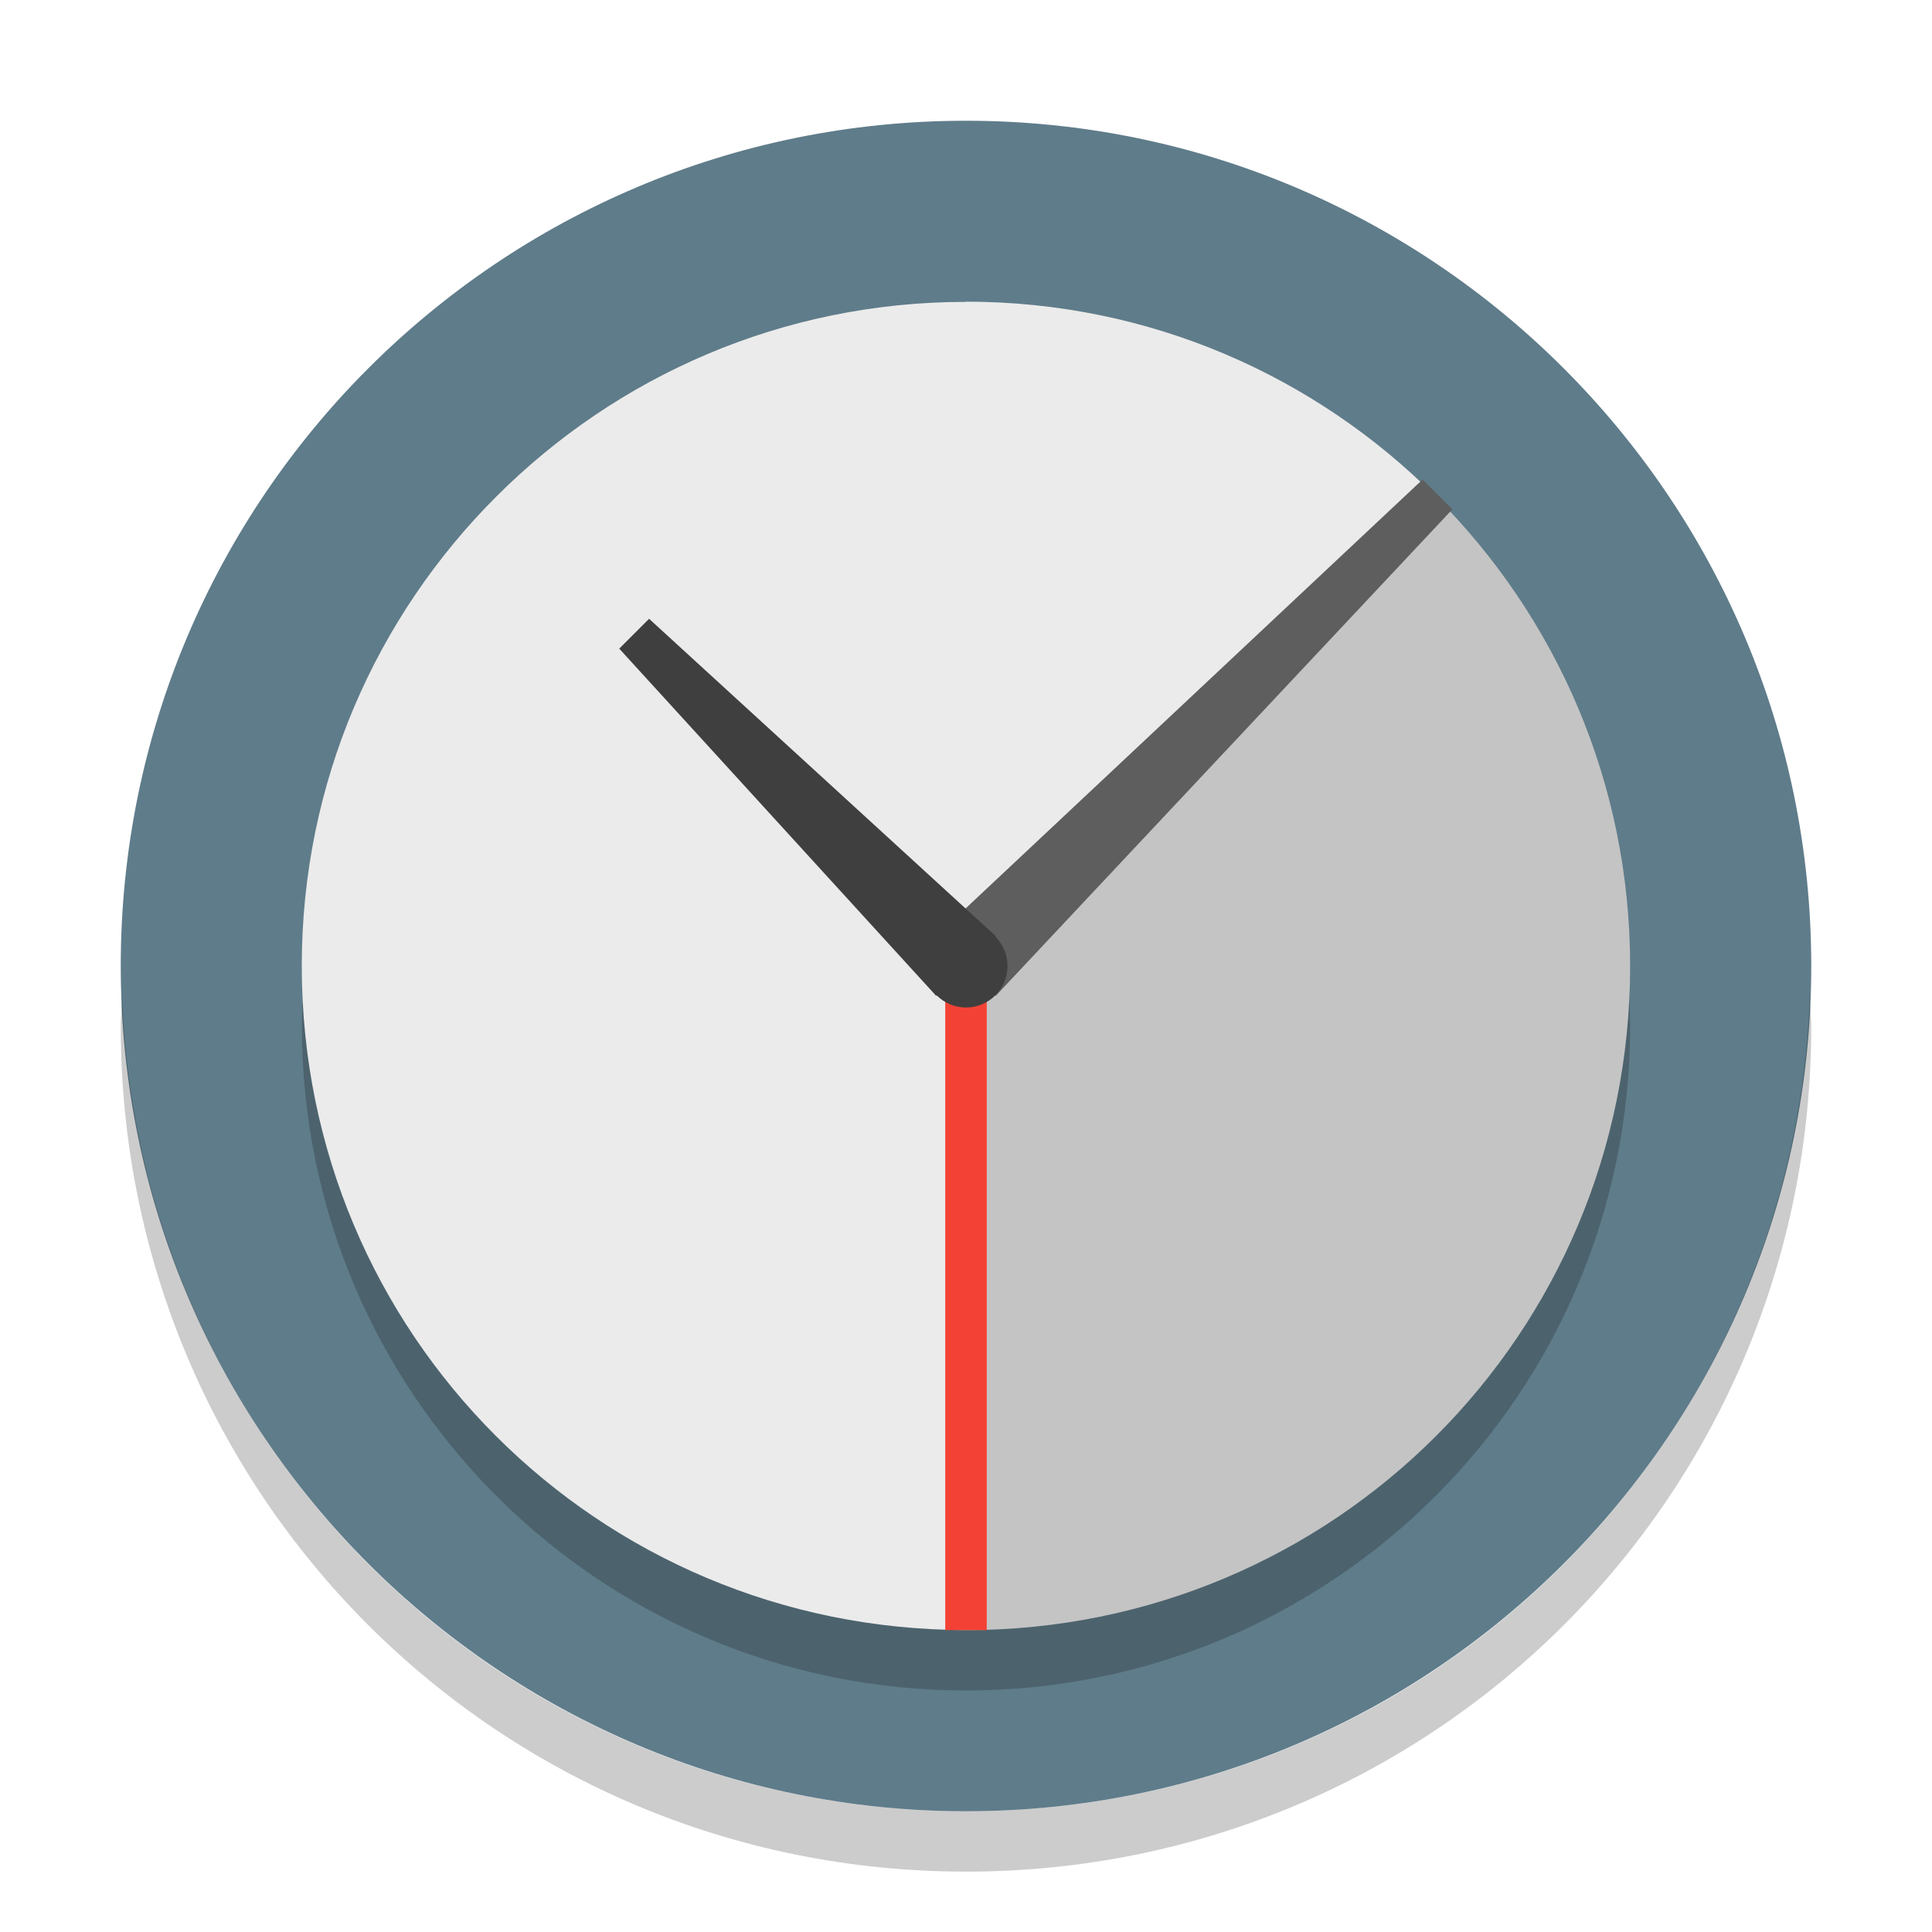
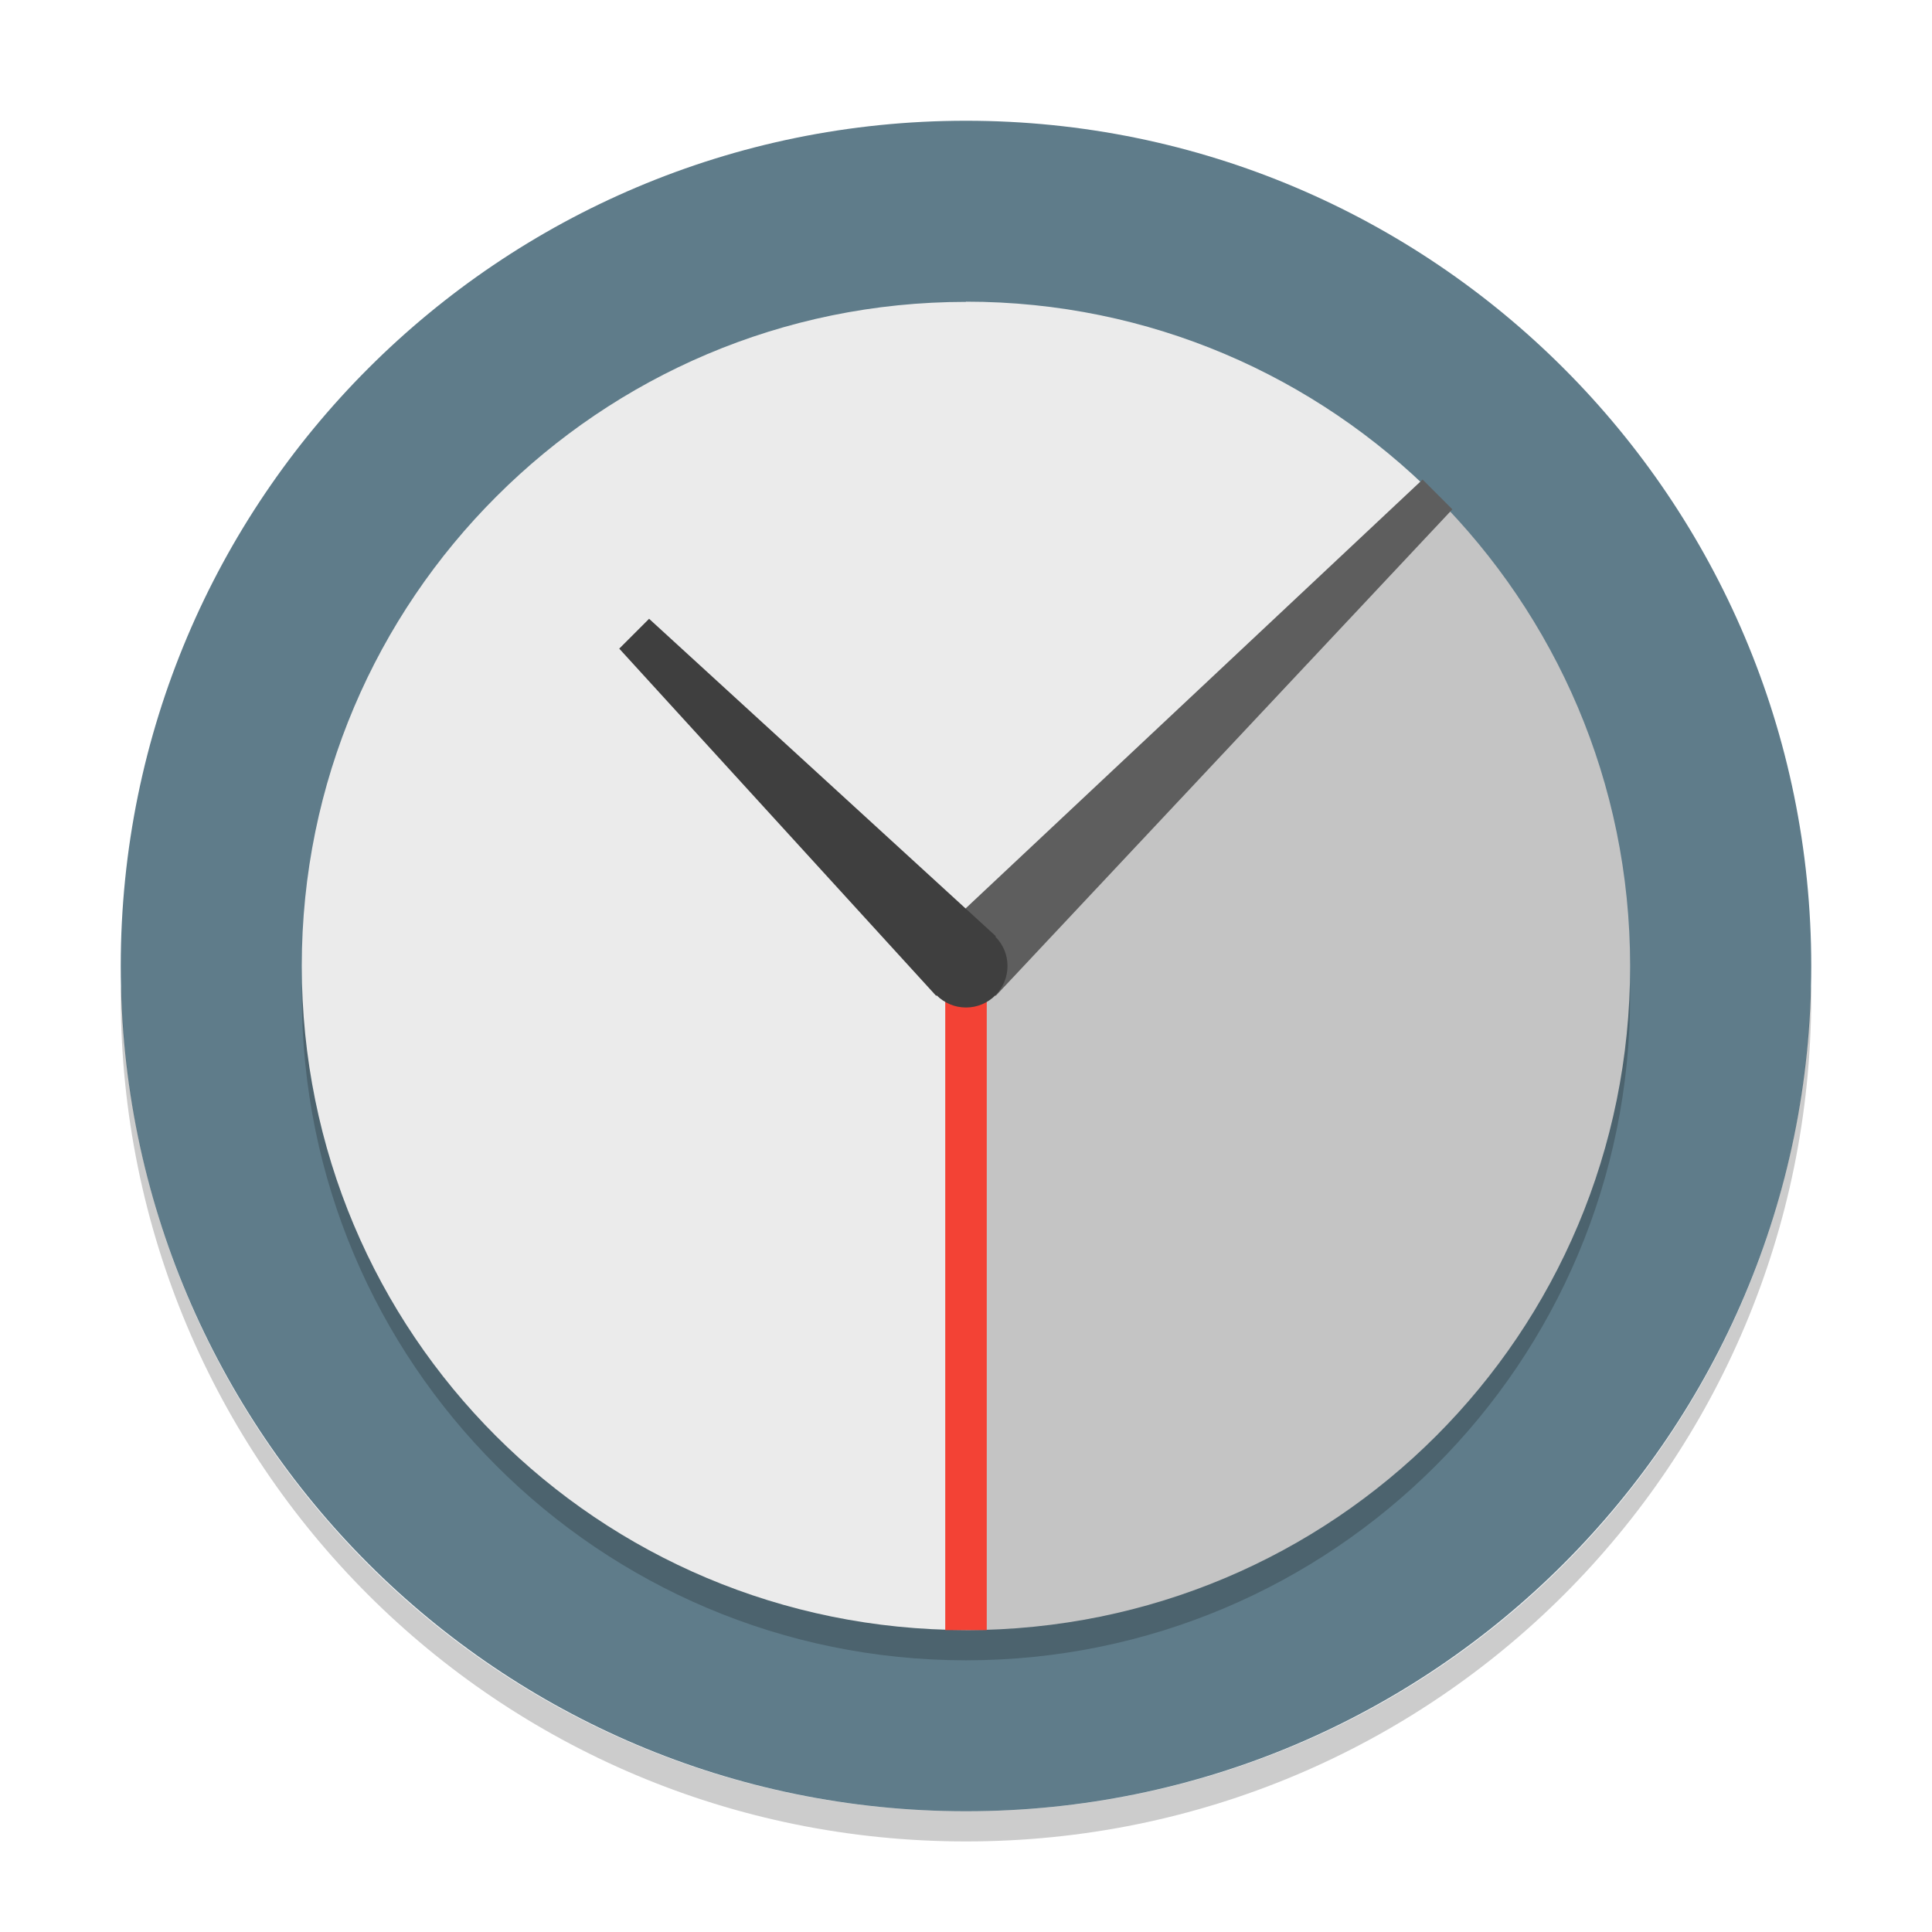
- <svg xmlns="http://www.w3.org/2000/svg" height="32" width="32" version="1">
-   <rect ry="14" rx="14" transform="matrix(0,-1,-1,0,0,0)" height="28" width="28" y="-30" x="-30" fill="#5f7c8a" />
-   <rect opacity=".2" ry="11" rx="11" transform="matrix(0,-1,-1,0,0,0)" height="22" width="22" y="-27" x="-28" />
-   <g transform="matrix(.34375 0 0 .34375 -96.75 -65.125)">
-     <path fill="#ebebeb" d="m328 204c-8.864 0-16.841 3.591-22.625 9.375-5.79 5.78-9.38 13.76-9.38 22.62 0 17.728 14.272 32 32 32v-32l22.625-22.625c-5.78-5.79-13.76-9.38-22.62-9.38z" />
-     <path fill="#c4c4c4" d="m350.62 213.38-22.62 22.62v32c17.728 0 32-14.272 32-32 0-8.864-3.591-16.841-9.375-22.625z" />
-     <path fill="#5e5e5e" d="m350 212.56-23.442 22.002 2.875 2.875 22.002-23.442-1.435-1.435z" />
-     <path stroke="#f34235" stroke-width="2" fill="none" d="m328 236v32" />
-     <path fill="#3f3f3f" d="m312.73 219.27-1.438 1.438 15.27 16.73 2.875-2.875z" />
-     <circle transform="matrix(2,0,0,2,8,-132)" cy="184" cx="160" r="1" fill="#3f3f3f" />
+ <svg xmlns="http://www.w3.org/2000/svg" height="64" width="64" version="1" id="svg2">
+   <defs id="defs26" />
+   <rect ry="28" rx="28" transform="matrix(0,-1,-1,0,0,0)" height="56" width="56" y="-60" x="-60" id="rect4" style="fill:#5f7c8a" />
+   <rect ry="22" rx="22" transform="matrix(0,-1,-1,0,0,0)" height="44" width="44" y="-54" x="-55" id="rect6" style="opacity:0.2" />
+   <g transform="matrix(0.6875,0,0,0.6875,-193.5,-130.25)" id="g8">
+     <path d="m 328,204 c -8.864,0 -16.841,3.591 -22.625,9.375 -5.79,5.78 -9.38,13.76 -9.38,22.62 0,17.728 14.272,32 32,32 l 0,-32 22.625,-22.625 c -5.78,-5.79 -13.76,-9.38 -22.62,-9.38 z" id="path10" style="fill:#ebebeb" />
+     <path d="M 350.62,213.38 328,236 l 0,32 c 17.728,0 32,-14.272 32,-32 0,-8.864 -3.591,-16.841 -9.375,-22.625 z" id="path12" style="fill:#c4c4c4" />
+     <path d="m 350,212.56 -23.442,22.002 2.875,2.875 22.002,-23.442 -1.435,-1.435 z" id="path14" style="fill:#5e5e5e" />
+     <path d="m 328,236 0,32" id="path16" style="fill:none;stroke:#f34235;stroke-width:2" />
+     <path d="m 312.73,219.27 -1.438,1.438 15.27,16.73 2.875,-2.875 z" id="path18" style="fill:#3f3f3f" />
+     <circle transform="matrix(2,0,0,2,8,-132)" cy="184" cx="160" r="1" id="circle20" style="fill:#3f3f3f" />
  </g>
-   <path opacity=".2" d="m2.025 16.5c-0.006 0.167-0.025 0.331-0.025 0.5 0 7.756 6.244 14 14 14s14-6.244 14-14c0-0.169-0.02-0.333-0.025-0.5-0.264 7.521-6.388 13.5-13.975 13.5-7.587 0-13.711-5.979-13.975-13.5z" />
+   <path style="opacity:0.2" d="M 59.982,32.664 C 59.631,47.866 47.289,60 32,60 16.712,60 4.371,47.868 4.018,32.668 4.011,32.779 4,32.888 4,33 4,48.512 16.488,61 32,61 47.512,61 60,48.512 60,33 c 0,-0.113 -0.011,-0.224 -0.018,-0.336 z" id="path22" />
</svg>
